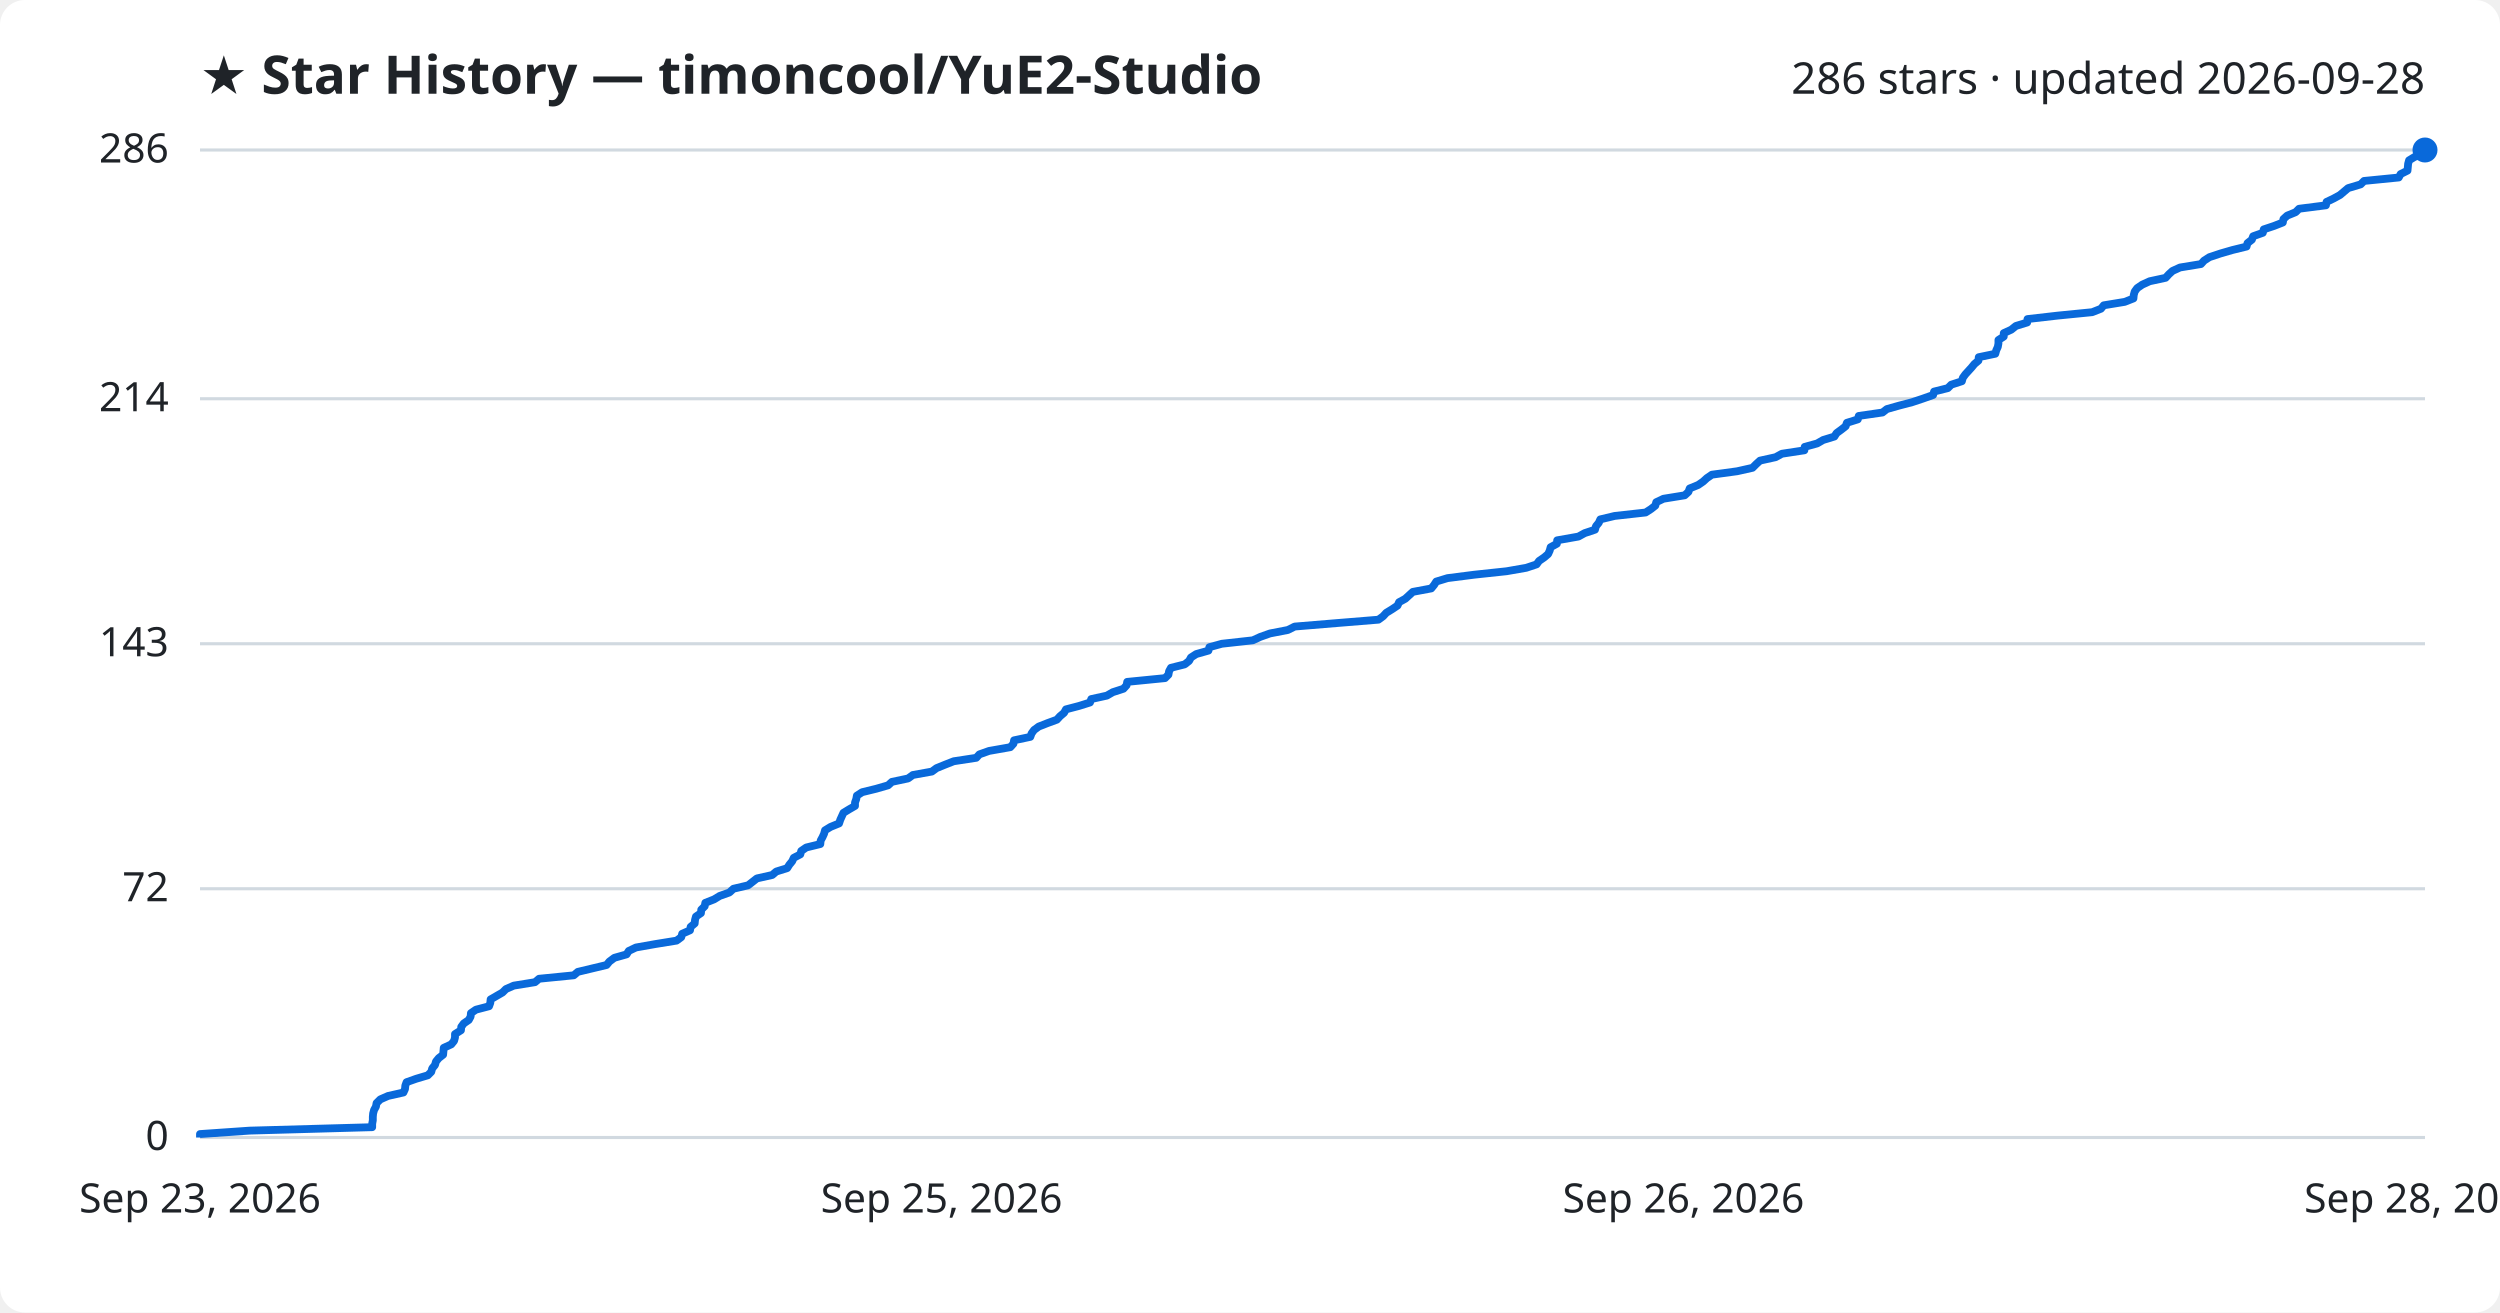
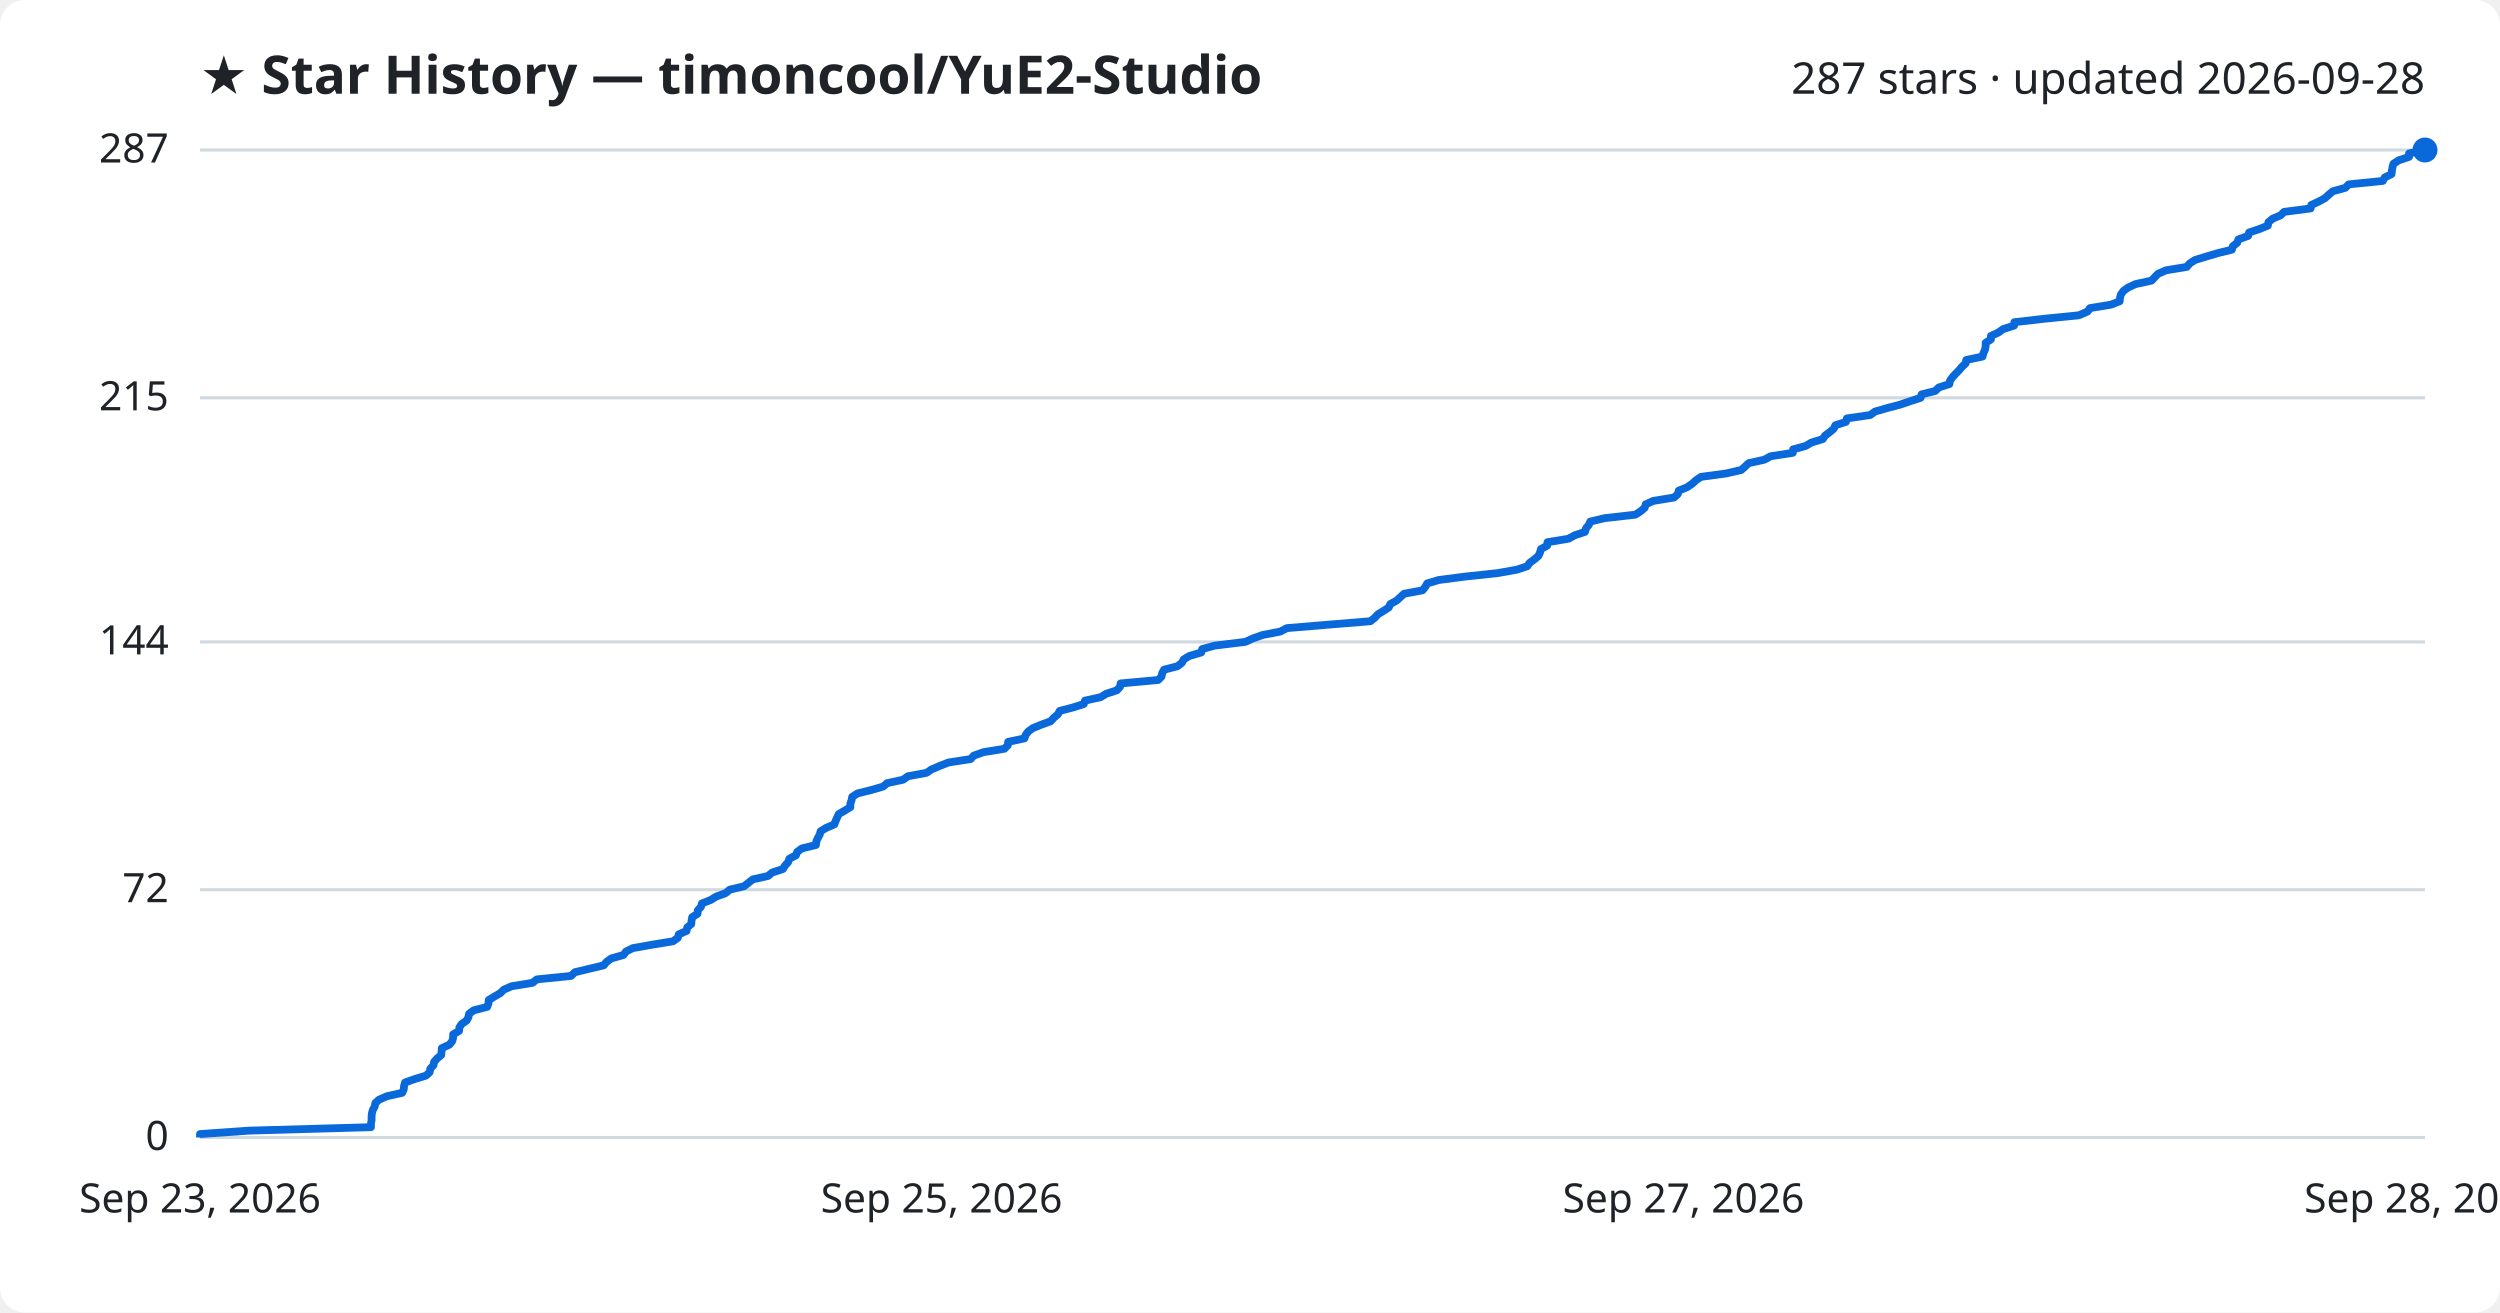
<svg xmlns="http://www.w3.org/2000/svg" viewBox="0 0 800 420" font-family="Segoe UI, sans-serif">
  <rect width="800" height="420" fill="#ffffff" rx="8" />
  <text x="64" y="30" fill="#1f2328" font-size="17" font-weight="700">★ Star History — timoncool/YuE2-Studio</text>
-   <text x="776" y="30" fill="#1f2328" font-size="14" text-anchor="end">286 stars · updated 2026-09-28</text>
+   <text x="776" y="30" fill="#1f2328" font-size="14" text-anchor="end">287 stars · updated 2026-09-28</text>
  <line x1="64" y1="364.0" x2="776" y2="364.0" stroke="#d1d9e0" stroke-width="1" />
  <text x="54" y="368.0" fill="#1f2328" font-size="13" text-anchor="end">0</text>
-   <line x1="64" y1="284.4" x2="776" y2="284.4" stroke="#d1d9e0" stroke-width="1" />
-   <text x="54" y="288.4" fill="#1f2328" font-size="13" text-anchor="end">72</text>
-   <line x1="64" y1="206.0" x2="776" y2="206.0" stroke="#d1d9e0" stroke-width="1" />
-   <text x="54" y="210.0" fill="#1f2328" font-size="13" text-anchor="end">143</text>
-   <line x1="64" y1="127.6" x2="776" y2="127.6" stroke="#d1d9e0" stroke-width="1" />
-   <text x="54" y="131.6" fill="#1f2328" font-size="13" text-anchor="end">214</text>
+   <line x1="64" y1="284.7" x2="776" y2="284.7" stroke="#d1d9e0" stroke-width="1" />
+   <text x="54" y="288.7" fill="#1f2328" font-size="13" text-anchor="end">72</text>
+   <line x1="64" y1="205.4" x2="776" y2="205.4" stroke="#d1d9e0" stroke-width="1" />
+   <text x="54" y="209.4" fill="#1f2328" font-size="13" text-anchor="end">144</text>
+   <line x1="64" y1="127.3" x2="776" y2="127.3" stroke="#d1d9e0" stroke-width="1" />
+   <text x="54" y="131.3" fill="#1f2328" font-size="13" text-anchor="end">215</text>
  <line x1="64" y1="48.0" x2="776" y2="48.0" stroke="#d1d9e0" stroke-width="1" />
-   <text x="54" y="52.0" fill="#1f2328" font-size="13" text-anchor="end">286</text>
-   <path d="M64.0,364.0 L64.0,362.9 L79.9,361.8 L119.1,360.7 L119.1,359.6 L119.3,358.5 L119.3,357.4 L119.4,356.3 L119.7,355.2 L120.3,354.1 L120.5,353.0 L121.7,351.8 L124.2,350.7 L129.1,349.6 L129.6,348.5 L129.7,347.4 L130.1,346.3 L133.2,345.2 L136.9,344.1 L138.0,343.0 L138.3,341.9 L139.2,340.8 L139.5,339.7 L140.4,338.6 L141.8,337.5 L141.9,336.4 L142.0,335.3 L144.4,334.2 L145.3,333.1 L145.6,332.0 L145.6,330.9 L147.5,329.7 L147.6,328.6 L148.4,327.5 L150.0,326.4 L150.6,325.3 L150.7,324.2 L152.3,323.1 L156.5,322.0 L156.9,320.9 L157.0,319.8 L158.9,318.7 L160.8,317.6 L161.9,316.5 L164.4,315.4 L171.2,314.3 L172.5,313.2 L183.6,312.1 L184.9,311.0 L189.5,309.9 L194.1,308.8 L195.0,307.7 L196.6,306.5 L200.5,305.4 L201.2,304.3 L203.5,303.2 L209.7,302.1 L216.5,301.0 L218.0,299.9 L218.3,298.8 L220.8,297.7 L221.0,296.6 L222.3,295.5 L222.4,294.4 L222.7,293.3 L224.3,292.2 L224.4,291.1 L225.5,290.0 L225.7,288.9 L228.5,287.8 L230.3,286.7 L233.4,285.6 L234.7,284.4 L239.4,283.3 L240.8,282.2 L242.2,281.1 L247.1,280.0 L248.4,278.9 L251.9,277.8 L252.6,276.7 L253.5,275.6 L254.0,274.5 L256.1,273.4 L256.4,272.3 L258.0,271.2 L262.5,270.1 L262.6,269.0 L263.2,267.9 L263.7,266.8 L264.0,265.7 L265.8,264.6 L268.5,263.5 L268.9,262.3 L269.4,261.2 L269.9,260.1 L271.7,259.0 L273.6,257.9 L273.6,256.8 L274.0,255.7 L274.2,254.6 L275.9,253.5 L280.4,252.4 L284.2,251.3 L285.4,250.2 L290.6,249.1 L292.1,248.0 L298.2,246.9 L299.7,245.8 L302.4,244.7 L305.2,243.6 L312.4,242.5 L313.4,241.4 L316.5,240.3 L323.3,239.1 L324.3,238.0 L324.5,236.9 L329.7,235.8 L330.1,234.7 L330.9,233.6 L332.4,232.5 L335.2,231.4 L338.2,230.3 L339.2,229.2 L340.5,228.1 L341.1,227.0 L345.3,225.9 L348.8,224.8 L349.2,223.7 L354.2,222.6 L356.1,221.5 L359.5,220.4 L360.5,219.3 L360.7,218.2 L372.8,217.0 L373.9,215.9 L374.1,214.8 L374.7,213.7 L379.1,212.6 L380.5,211.5 L381.1,210.4 L382.8,209.3 L386.7,208.2 L387.0,207.1 L391.0,206.0 L400.9,204.9 L403.3,203.8 L406.4,202.7 L412.1,201.6 L414.3,200.5 L427.6,199.4 L441.1,198.3 L442.6,197.2 L443.6,196.1 L445.4,195.0 L447.2,193.8 L447.7,192.7 L449.7,191.6 L450.9,190.5 L452.1,189.4 L458.0,188.3 L458.9,187.2 L459.6,186.1 L463.2,185.0 L471.8,183.9 L482.1,182.8 L488.4,181.7 L491.7,180.6 L492.5,179.5 L494.1,178.4 L495.4,177.3 L495.9,176.2 L496.2,175.1 L498.2,174.0 L498.3,172.9 L505.1,171.7 L507.1,170.6 L510.4,169.5 L510.7,168.4 L511.6,167.3 L512.1,166.2 L516.7,165.1 L526.6,164.0 L528.3,162.9 L529.7,161.8 L530.0,160.7 L532.3,159.6 L539.1,158.5 L540.3,157.4 L540.7,156.3 L543.4,155.2 L545.0,154.1 L546.2,153.0 L547.8,151.9 L555.9,150.8 L560.8,149.7 L562.0,148.5 L563.2,147.4 L568.2,146.3 L570.2,145.2 L577.4,144.1 L577.5,143.0 L581.5,141.9 L583.4,140.8 L587.0,139.7 L587.7,138.6 L589.2,137.5 L590.6,136.4 L591.0,135.3 L594.5,134.2 L594.8,133.1 L602.4,132.0 L603.8,130.9 L607.7,129.8 L611.9,128.7 L615.2,127.6 L618.6,126.4 L618.9,125.3 L623.3,124.2 L624.4,123.1 L627.8,122.0 L628.1,120.9 L628.9,119.8 L629.9,118.7 L630.9,117.6 L631.8,116.5 L633.1,115.4 L633.2,114.3 L638.5,113.2 L638.8,112.1 L639.3,111.0 L639.5,109.9 L639.5,108.8 L641.2,107.7 L641.2,106.6 L643.6,105.5 L645.1,104.3 L648.7,103.2 L648.8,102.1 L658.4,101.0 L669.5,99.9 L672.3,98.8 L673.2,97.7 L679.9,96.6 L682.7,95.5 L682.8,94.4 L683.1,93.3 L683.9,92.2 L685.5,91.1 L687.9,90.0 L693.0,88.9 L694.0,87.8 L695.2,86.7 L697.6,85.6 L704.3,84.5 L705.3,83.4 L707.0,82.3 L710.6,81.1 L714.4,80.0 L718.9,78.9 L719.2,77.8 L720.6,76.7 L721.0,75.6 L724.1,74.5 L724.4,73.4 L727.7,72.3 L730.5,71.2 L730.7,70.1 L731.9,69.0 L734.6,67.9 L735.7,66.8 L744.3,65.7 L744.5,64.6 L746.8,63.5 L748.8,62.4 L750.1,61.3 L751.4,60.2 L755.4,59.0 L756.5,57.9 L767.6,56.8 L768.2,55.7 L770.4,54.6 L770.5,53.5 L770.6,52.4 L770.9,51.3 L772.7,50.2 L776.0,49.1 L776.0,48.0 L776.0,48.0" fill="none" stroke="#0969da" stroke-width="2.5" stroke-linejoin="round" />
+   <text x="54" y="52.0" fill="#1f2328" font-size="13" text-anchor="end">287</text>
+   <path d="M64.0,364.0 L64.0,362.9 L79.8,361.8 L118.7,360.7 L118.7,359.6 L118.9,358.5 L118.9,357.4 L119.0,356.3 L119.3,355.2 L119.9,354.1 L120.1,353.0 L121.3,351.9 L123.8,350.8 L128.7,349.7 L129.2,348.6 L129.3,347.5 L129.6,346.4 L132.7,345.3 L136.3,344.2 L137.5,343.1 L137.7,342.0 L138.7,340.9 L138.9,339.8 L139.9,338.7 L141.2,337.6 L141.3,336.5 L141.4,335.4 L143.8,334.3 L144.7,333.2 L145.0,332.1 L145.0,331.0 L146.9,329.9 L147.0,328.8 L147.7,327.7 L149.3,326.6 L149.9,325.5 L150.1,324.4 L151.6,323.3 L155.9,322.2 L156.3,321.1 L156.4,320.0 L158.2,318.9 L160.1,317.8 L161.2,316.7 L163.7,315.6 L170.4,314.5 L171.8,313.4 L182.7,312.3 L184.0,311.1 L188.6,310.0 L193.2,308.9 L194.1,307.8 L195.6,306.7 L199.5,305.6 L200.3,304.5 L202.5,303.4 L208.7,302.3 L215.4,301.2 L216.9,300.1 L217.2,299.0 L219.7,297.9 L219.9,296.8 L221.2,295.7 L221.3,294.6 L221.5,293.5 L223.2,292.4 L223.3,291.3 L224.3,290.2 L224.6,289.1 L227.4,288.0 L229.2,286.9 L232.2,285.8 L233.5,284.7 L238.1,283.6 L239.5,282.5 L240.9,281.4 L245.8,280.3 L247.1,279.2 L250.5,278.1 L251.2,277.0 L252.2,275.9 L252.6,274.8 L254.7,273.7 L255.1,272.6 L256.6,271.5 L261.1,270.4 L261.2,269.3 L261.7,268.2 L262.3,267.1 L262.6,266.0 L264.4,264.9 L267.0,263.8 L267.4,262.7 L267.9,261.6 L268.4,260.5 L270.3,259.4 L272.1,258.3 L272.1,257.2 L272.5,256.1 L272.7,255.0 L274.4,253.9 L278.8,252.8 L282.6,251.7 L283.9,250.6 L289.0,249.5 L290.5,248.4 L296.5,247.3 L298.1,246.2 L300.7,245.1 L303.5,244.0 L310.6,242.9 L311.6,241.8 L314.7,240.7 L321.4,239.6 L322.5,238.5 L322.6,237.4 L327.8,236.3 L328.2,235.2 L329.0,234.1 L330.5,233.0 L333.2,231.9 L336.2,230.8 L337.2,229.7 L338.5,228.6 L339.1,227.5 L343.3,226.4 L346.8,225.3 L347.2,224.2 L352.2,223.1 L354.0,222.0 L357.4,220.9 L358.4,219.8 L358.6,218.7 L370.6,217.6 L371.7,216.5 L371.9,215.4 L372.5,214.3 L376.8,213.2 L378.2,212.1 L378.8,211.0 L380.6,209.9 L384.4,208.8 L384.7,207.7 L388.7,206.6 L398.5,205.4 L400.9,204.3 L404.0,203.2 L409.7,202.1 L411.8,201.0 L425.0,199.9 L438.5,198.8 L439.9,197.7 L440.9,196.6 L442.7,195.5 L444.4,194.4 L444.9,193.3 L446.9,192.2 L448.1,191.1 L449.3,190.0 L455.2,188.9 L456.1,187.8 L456.7,186.7 L460.4,185.6 L468.9,184.5 L479.2,183.4 L485.4,182.3 L488.7,181.2 L489.5,180.1 L491.0,179.0 L492.3,177.9 L492.8,176.8 L493.1,175.7 L495.1,174.6 L495.2,173.5 L501.9,172.4 L503.9,171.3 L507.2,170.2 L507.5,169.1 L508.4,168.0 L508.9,166.9 L513.5,165.8 L523.3,164.7 L525.0,163.6 L526.3,162.5 L526.6,161.4 L529.0,160.3 L535.7,159.2 L536.9,158.1 L537.2,157.0 L539.9,155.9 L541.5,154.8 L542.7,153.7 L544.3,152.6 L552.4,151.5 L557.2,150.4 L558.4,149.3 L559.6,148.2 L564.6,147.1 L566.6,146.0 L573.7,144.9 L573.8,143.8 L577.8,142.7 L579.7,141.6 L583.3,140.5 L584.0,139.4 L585.5,138.3 L586.8,137.2 L587.3,136.1 L590.7,135.0 L591.0,133.9 L598.5,132.8 L600.0,131.7 L603.8,130.6 L608.0,129.5 L611.2,128.4 L614.6,127.3 L614.9,126.2 L619.3,125.1 L620.4,124.0 L623.8,122.9 L624.0,121.8 L624.8,120.7 L625.8,119.6 L626.9,118.5 L627.8,117.4 L629.0,116.3 L629.2,115.2 L634.4,114.1 L634.7,113.0 L635.2,111.9 L635.4,110.8 L635.4,109.7 L637.1,108.6 L637.1,107.5 L639.5,106.4 L641.0,105.3 L644.5,104.2 L644.6,103.1 L654.2,102.0 L665.2,100.9 L668.0,99.7 L668.8,98.6 L675.5,97.5 L678.3,96.4 L678.4,95.3 L678.7,94.2 L679.5,93.1 L681.0,92.0 L683.4,90.9 L688.5,89.8 L689.5,88.7 L690.6,87.6 L693.1,86.5 L699.8,85.4 L700.7,84.3 L702.4,83.2 L706.0,82.1 L709.7,81.0 L714.2,79.9 L714.5,78.8 L715.9,77.7 L716.3,76.6 L719.4,75.5 L719.7,74.4 L723.0,73.3 L725.7,72.2 L725.9,71.1 L727.2,70.0 L729.8,68.9 L730.9,67.8 L739.4,66.7 L739.6,65.6 L742.0,64.5 L744.0,63.4 L745.2,62.3 L746.5,61.2 L750.5,60.1 L751.6,59.0 L762.5,57.9 L763.1,56.8 L765.3,55.7 L765.4,54.6 L765.6,53.5 L765.9,52.4 L767.6,51.3 L770.9,50.2 L770.9,49.1 L776.0,48.0 L776.0,48.0" fill="none" stroke="#0969da" stroke-width="2.5" stroke-linejoin="round" />
  <circle cx="776.0" cy="48.0" r="4" fill="#0969da" />
  <text x="64.0" y="388" fill="#1f2328" font-size="13" text-anchor="middle">Sep 23, 2026</text>
  <text x="301.3" y="388" fill="#1f2328" font-size="13" text-anchor="middle">Sep 25, 2026</text>
-   <text x="538.7" y="388" fill="#1f2328" font-size="13" text-anchor="middle">Sep 26, 2026</text>
+   <text x="538.7" y="388" fill="#1f2328" font-size="13" text-anchor="middle">Sep 27, 2026</text>
  <text x="776.0" y="388" fill="#1f2328" font-size="13" text-anchor="middle">Sep 28, 2026</text>
</svg>
